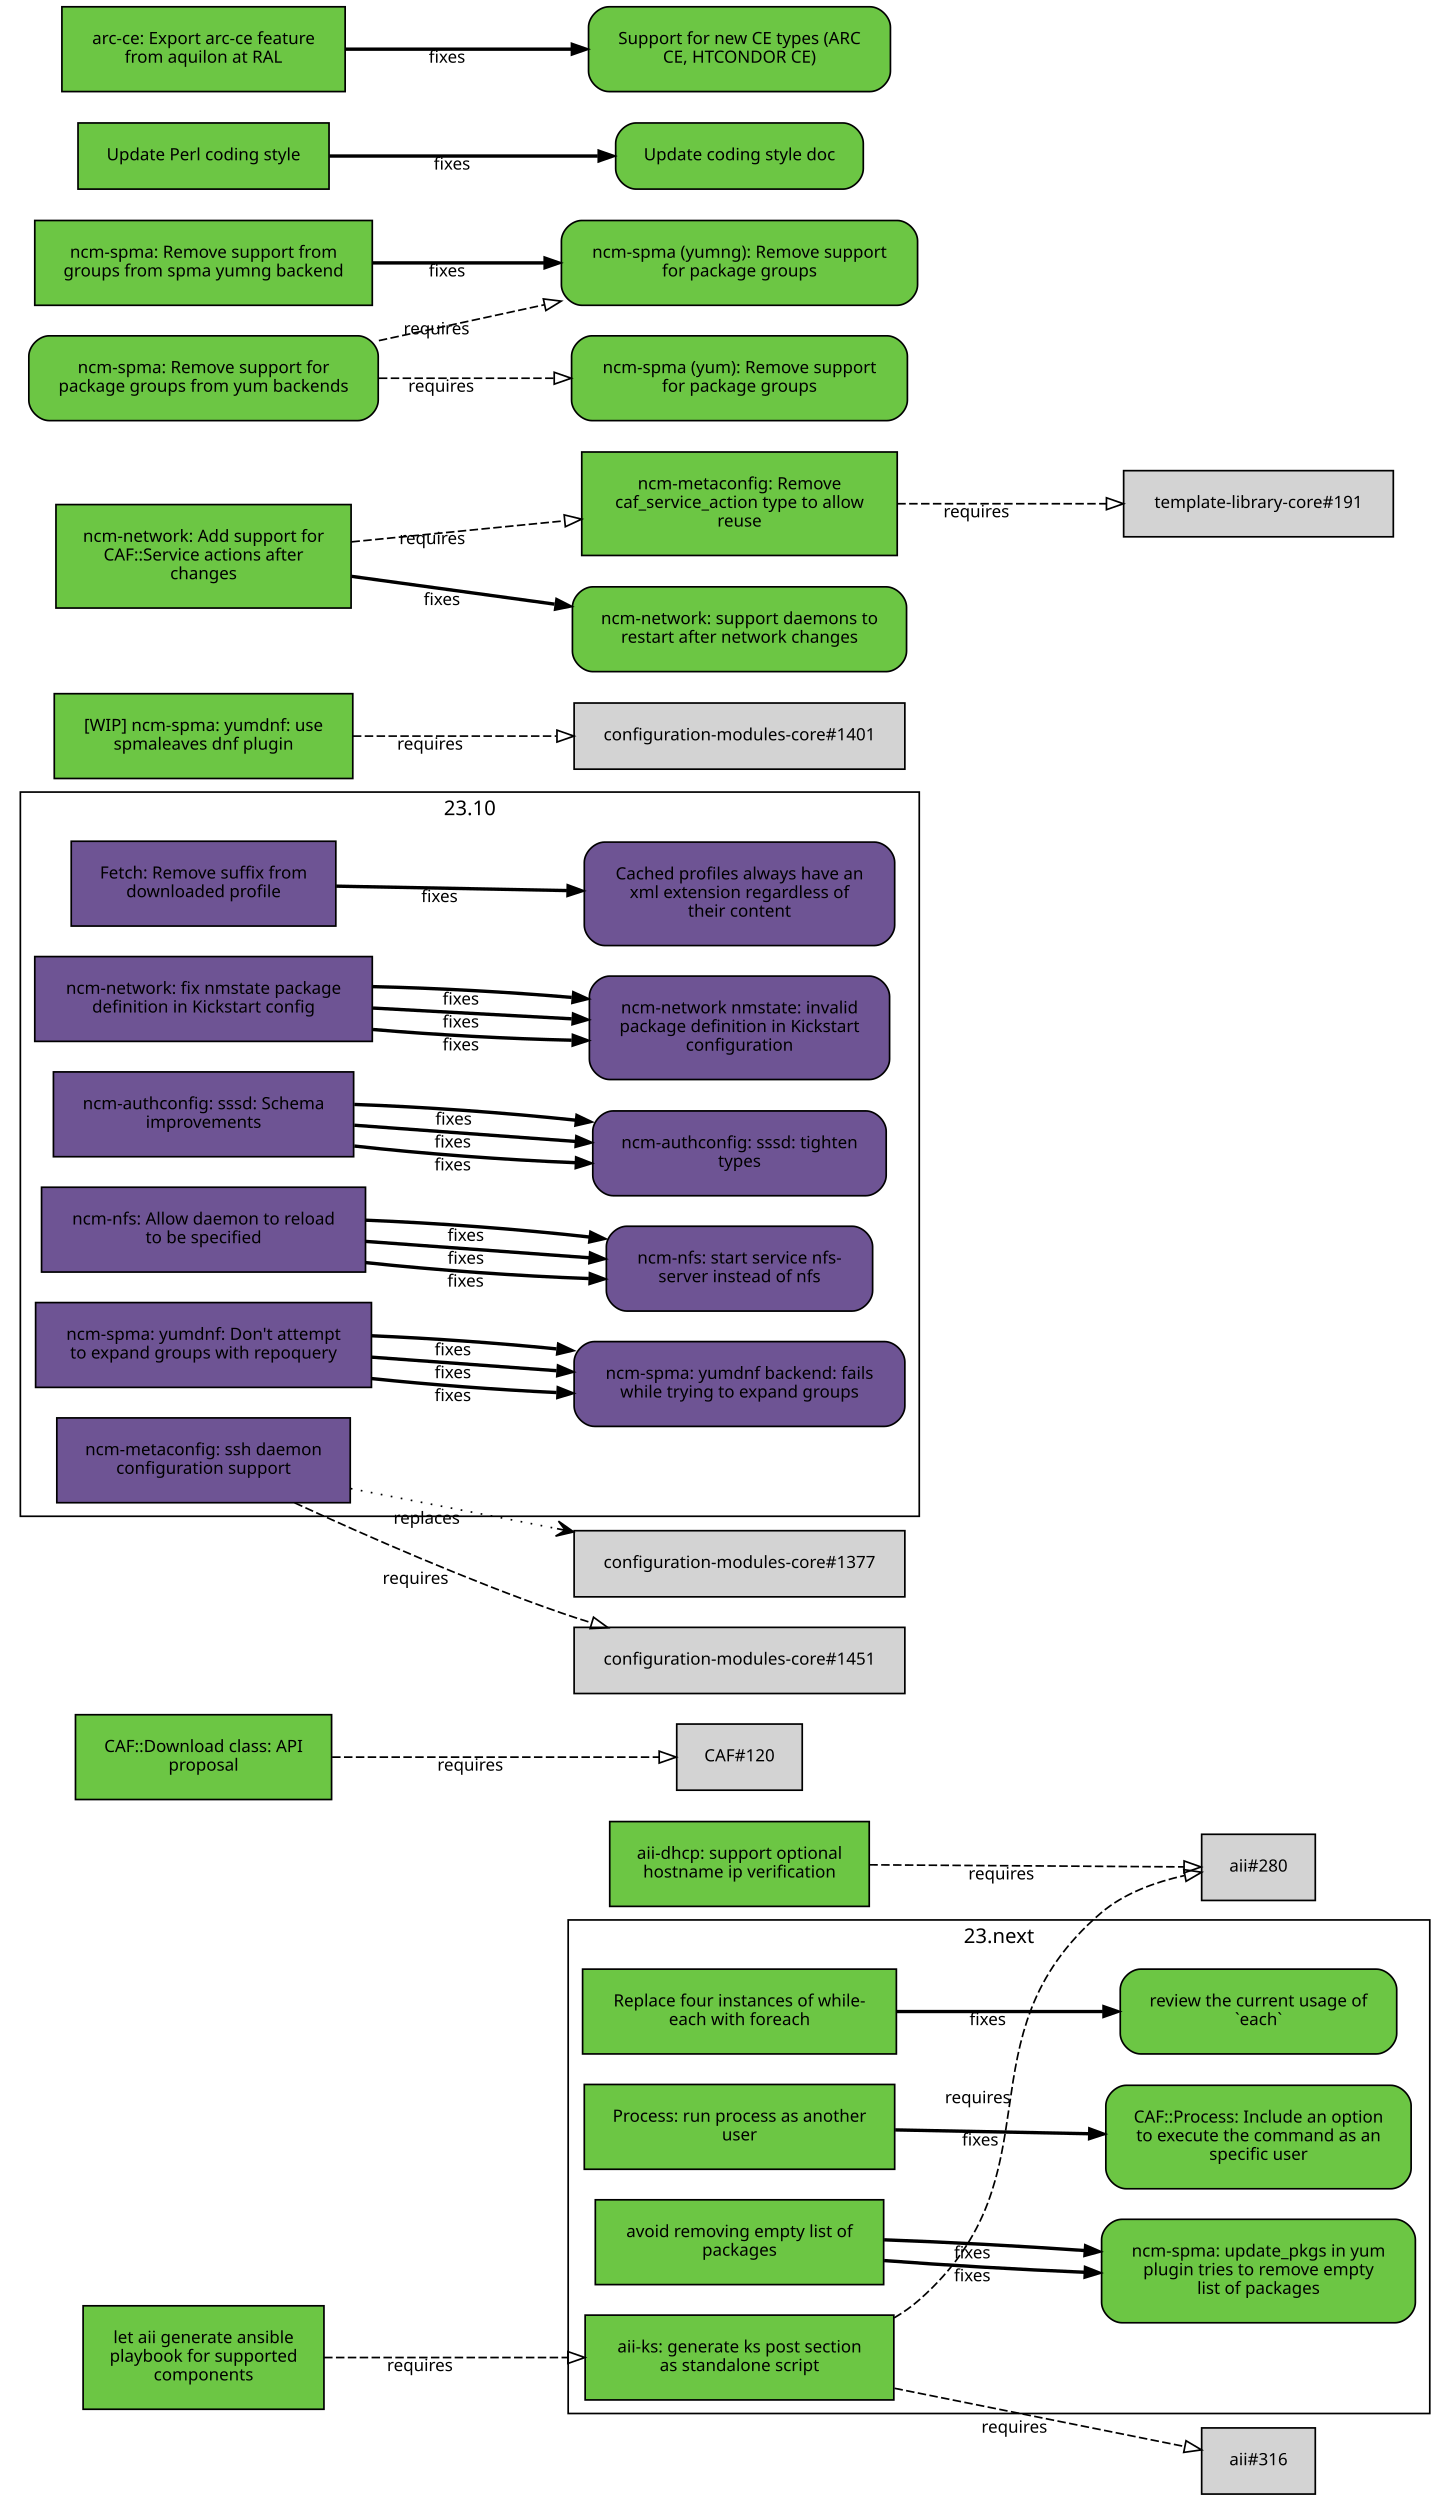
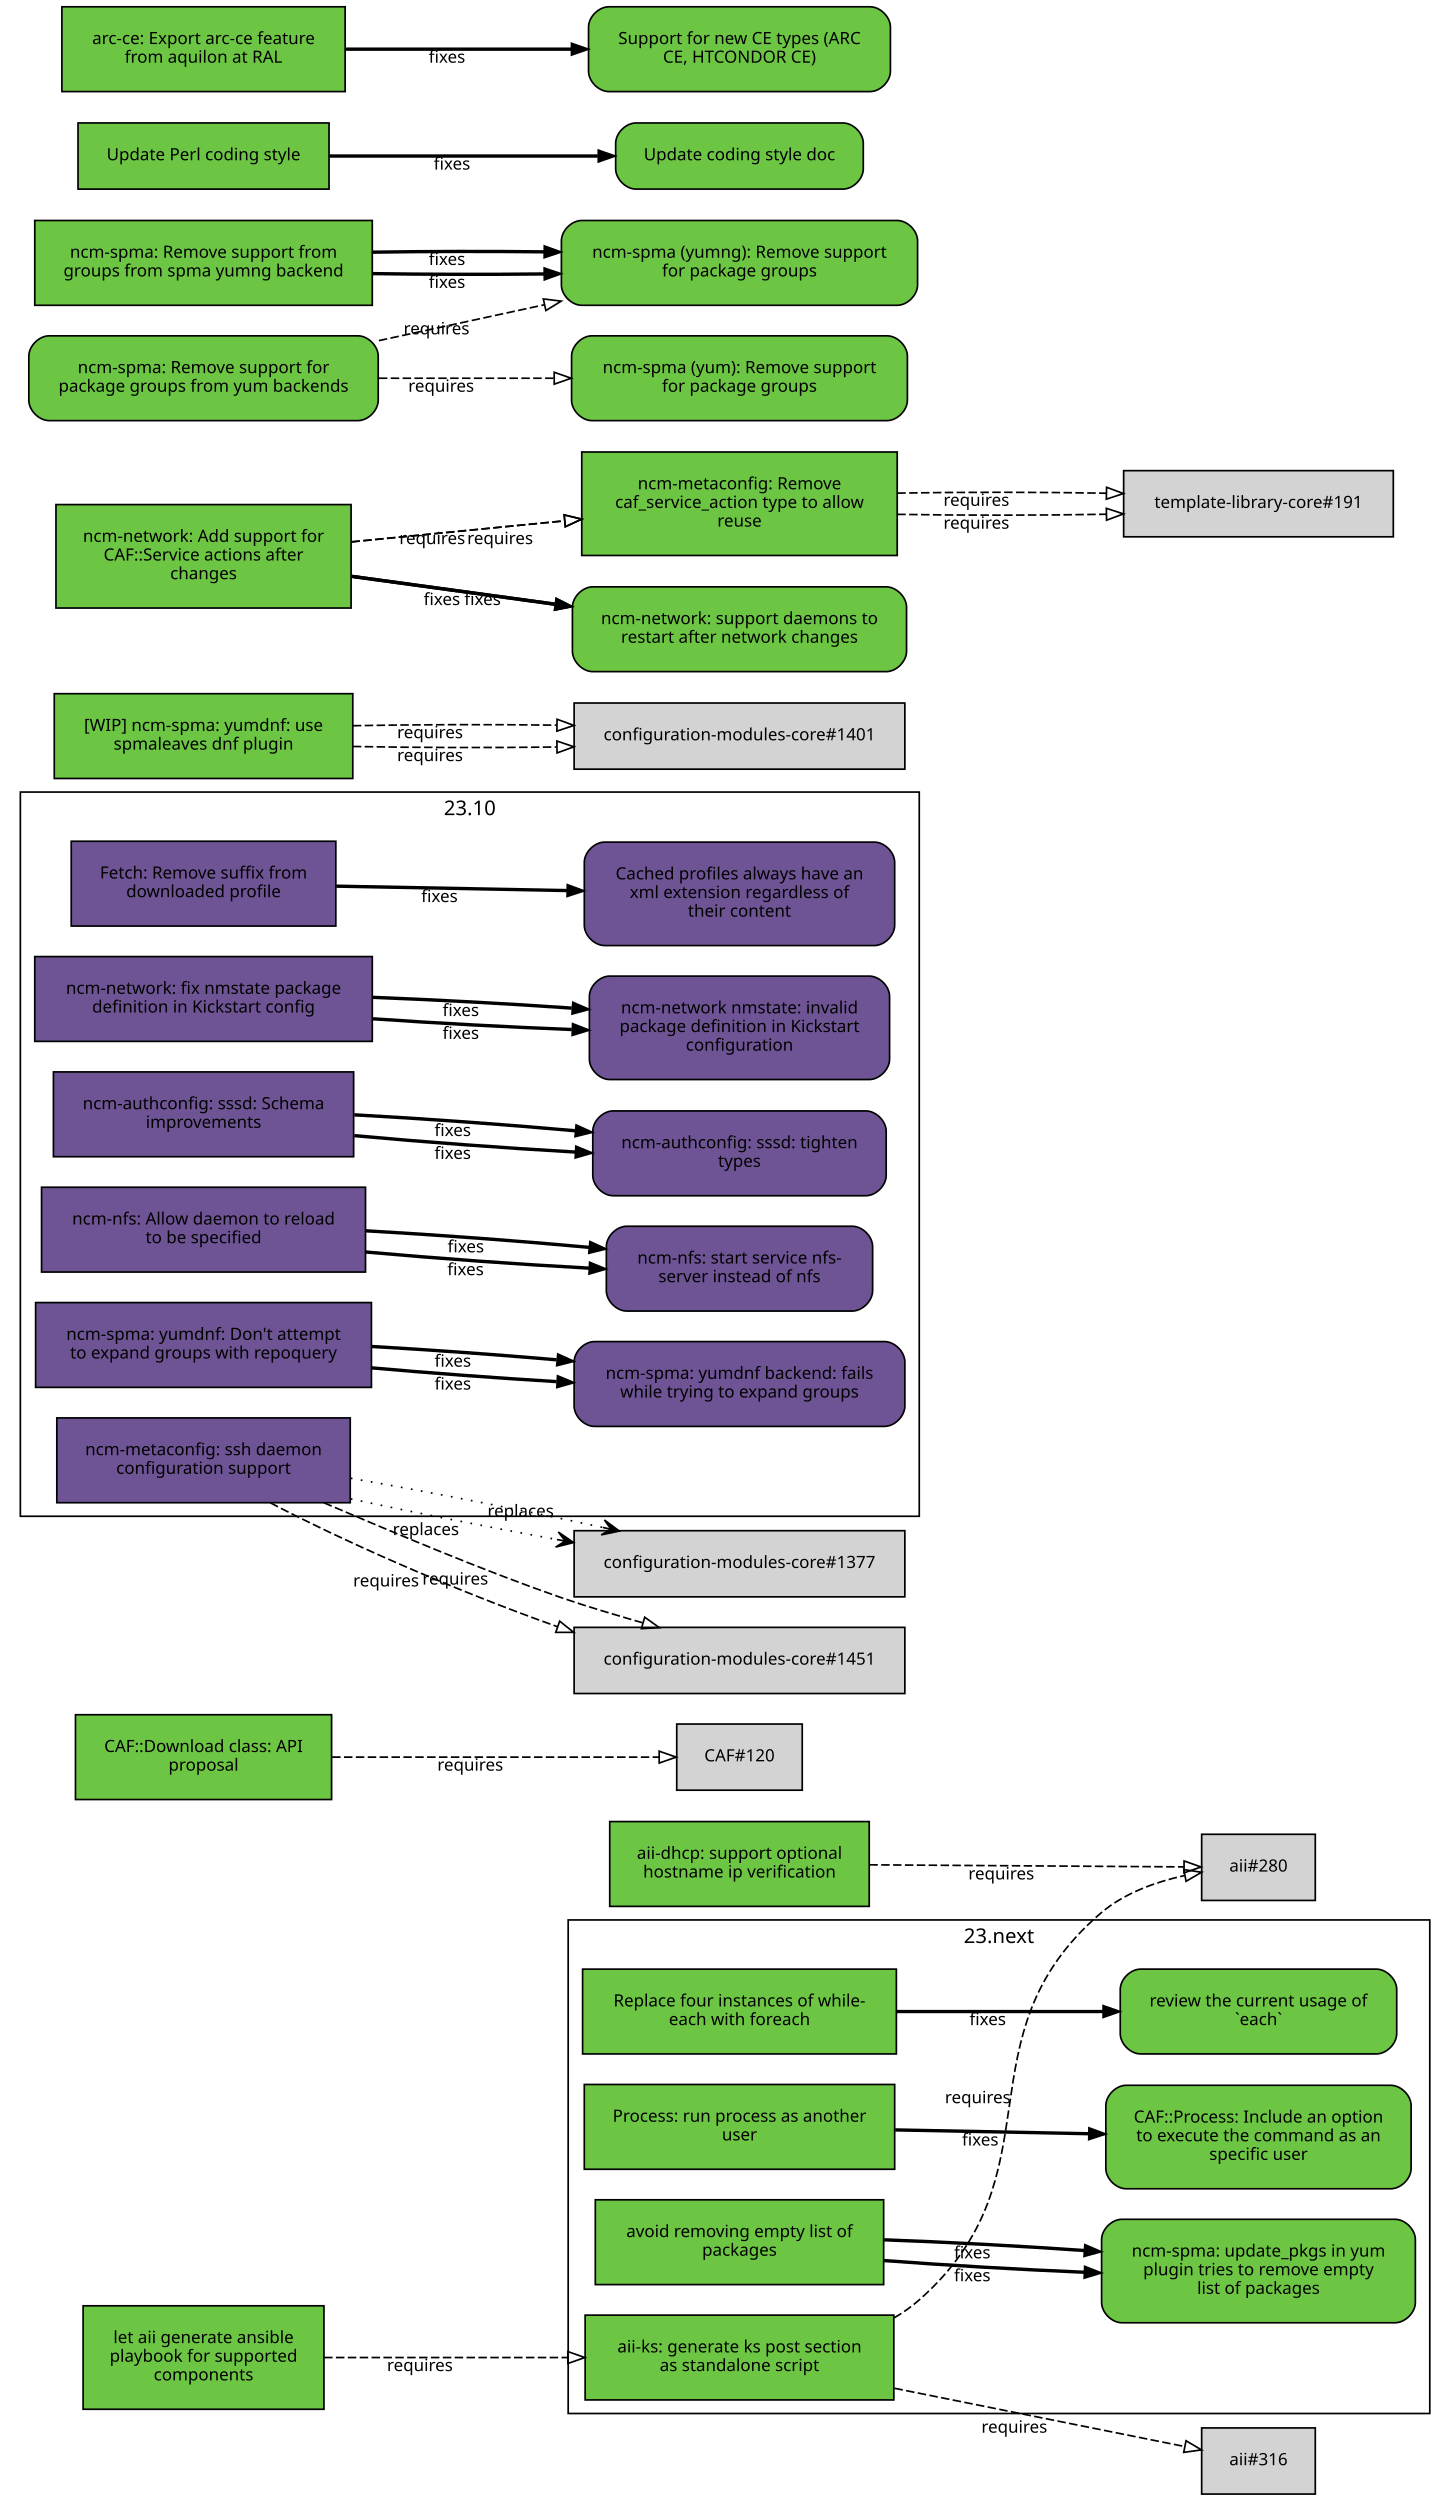
<svg xmlns="http://www.w3.org/2000/svg" xmlns:xlink="http://www.w3.org/1999/xlink" width="855pt" height="1474pt" viewBox="0.00 0.00 855.00 1474.00">
  <g id="graph0" class="graph" transform="scale(1 1) rotate(0) translate(4 1470)">
    <polygon fill="white" stroke="white" points="-4,5 -4,-1470 852,-1470 852,5 -4,5" />
    <g id="clust2" class="cluster">
      <polygon fill="none" stroke="black" points="8,-576 8,-1003 538,-1003 538,-576 8,-576" />
      <text text-anchor="middle" x="273" y="-989.4" font-family="Sans" font-size="12.00">23.10</text>
    </g>
    <g id="clust1" class="cluster">
      <polygon fill="none" stroke="black" points="331,-47 331,-338 839,-338 839,-47 331,-47" />
      <text text-anchor="middle" x="585" y="-324.4" font-family="Sans" font-size="12.00">23.next</text>
    </g>
    <g id="node1" class="node">
      <g id="a_node1">
        <a xlink:href="https://github.com/quattor/aii/pull/328" xlink:title="aii#328 (pull-request)" target="_parent">
          <polygon fill="#6cc644" stroke="black" points="523,-105 341,-105 341,-55 523,-55 523,-105" />
          <text text-anchor="middle" x="432" y="-83" font-family="Sans" font-size="10.00">aii-ks: generate ks post section</text>
          <text text-anchor="middle" x="432" y="-72" font-family="Sans" font-size="10.00">as standalone script</text>
        </a>
      </g>
    </g>
    <g id="node2" class="node">
      <polygon fill="lightgrey" stroke="black" points="771.5,-388.5 704.5,-388.5 704.5,-349.5 771.5,-349.5 771.5,-388.5" />
      <text text-anchor="middle" x="738" y="-366.5" font-family="Sans" font-size="10.00">aii#280</text>
    </g>
    <g id="edge1" class="edge">
      <path fill="none" stroke="black" stroke-dasharray="5,2" d="M523.177,-103.373C528.47,-106.484 533.473,-110.008 538,-114 621.964,-188.027 560.019,-269.143 645,-342 658.709,-353.754 677.321,-360.394 694.218,-364.145" />
      <polygon fill="none" stroke="black" points="693.975,-367.663 704.458,-366.126 695.305,-360.79 693.975,-367.663" />
      <text text-anchor="middle" x="572.527" y="-229.944" font-family="Sans" font-size="10.00">requires</text>
    </g>
    <g id="node3" class="node">
      <polygon fill="lightgrey" stroke="black" points="771.5,-38.5 704.5,-38.5 704.5,0.5 771.5,0.5 771.5,-38.5" />
      <text text-anchor="middle" x="738" y="-16.5" font-family="Sans" font-size="10.00">aii#316</text>
    </g>
    <g id="edge2" class="edge">
      <path fill="none" stroke="black" stroke-dasharray="5,2" d="M523.387,-61.863C580.055,-50.492 650.477,-36.362 694.595,-27.509" />
      <polygon fill="none" stroke="black" points="695.291,-30.939 704.407,-25.54 693.914,-24.076 695.291,-30.939" />
      <text text-anchor="middle" x="594.051" y="-35.671" font-family="Sans" font-size="10.00">requires</text>
    </g>
    <g id="node4" class="node">
      <g id="a_node4">
        <a xlink:href="https://github.com/quattor/aii/pull/331" xlink:title="aii#331 (pull-request)" target="_parent">
          <polygon fill="#6cc644" stroke="black" points="187,-110.5 45,-110.5 45,-49.5 187,-49.5 187,-110.5" />
          <text text-anchor="middle" x="116" y="-88.5" font-family="Sans" font-size="10.00">let aii generate ansible</text>
          <text text-anchor="middle" x="116" y="-77.5" font-family="Sans" font-size="10.00">playbook for supported</text>
          <text text-anchor="middle" x="116" y="-66.5" font-family="Sans" font-size="10.00">components</text>
        </a>
      </g>
    </g>
    <g id="edge3" class="edge">
      <path fill="none" stroke="black" stroke-dasharray="5,2" d="M187.077,-80C229.343,-80 283.883,-80 330.668,-80" />
      <polygon fill="none" stroke="black" points="330.834,-83.5 340.834,-80 330.834,-76.5 330.834,-83.5" />
      <text text-anchor="middle" x="243.574" y="-72" font-family="Sans" font-size="10.00">requires</text>
    </g>
    <g id="node5" class="node">
      <g id="a_node5">
        <a xlink:href="https://github.com/quattor/aii/pull/299" xlink:title="aii#299 (pull-request)" target="_parent">
          <polygon fill="#6cc644" stroke="black" points="508.5,-396 355.5,-396 355.5,-346 508.5,-346 508.5,-396" />
          <text text-anchor="middle" x="432" y="-374" font-family="Sans" font-size="10.00">aii-dhcp: support optional</text>
          <text text-anchor="middle" x="432" y="-363" font-family="Sans" font-size="10.00">hostname ip verification</text>
        </a>
      </g>
    </g>
    <g id="edge4" class="edge">
      <path fill="none" stroke="black" stroke-dasharray="5,2" d="M508.537,-370.503C567.023,-370.118 645.931,-369.599 694.049,-369.283" />
      <polygon fill="none" stroke="black" points="694.146,-372.782 704.123,-369.216 694.1,-365.782 694.146,-372.782" />
      <text text-anchor="middle" x="586.342" y="-361.86" font-family="Sans" font-size="10.00">requires</text>
    </g>
    <g id="node6" class="node">
      <g id="a_node6">
        <a xlink:href="https://github.com/quattor/CAF/pull/277" xlink:title="CAF#277 (pull-request)" target="_parent">
          <polygon fill="#6cc644" stroke="black" points="524.5,-309 339.5,-309 339.5,-259 524.5,-259 524.5,-309" />
          <text text-anchor="middle" x="432" y="-287" font-family="Sans" font-size="10.00">Replace four instances of while-</text>
          <text text-anchor="middle" x="432" y="-276" font-family="Sans" font-size="10.00">each with foreach</text>
        </a>
      </g>
    </g>
    <g id="node7" class="node">
      <g id="a_node7">
        <a xlink:href="https://github.com/quattor/CAF/issues/109" xlink:title="CAF#109 (issue)" target="_parent">
          <path fill="#6cc644" stroke="black" d="M807.5,-309C807.5,-309 668.5,-309 668.5,-309 662.5,-309 656.5,-303 656.5,-297 656.5,-297 656.5,-271 656.5,-271 656.5,-265 662.5,-259 668.5,-259 668.5,-259 807.5,-259 807.5,-259 813.5,-259 819.5,-265 819.5,-271 819.5,-271 819.5,-297 819.5,-297 819.5,-303 813.5,-309 807.5,-309" />
          <text text-anchor="middle" x="738" y="-287" font-family="Sans" font-size="10.00">review the current usage of</text>
          <text text-anchor="middle" x="738" y="-276" font-family="Sans" font-size="10.00">`each`</text>
        </a>
      </g>
    </g>
    <g id="edge5" class="edge">
      <path fill="none" stroke="black" stroke-width="2" d="M524.622,-284C563.139,-284 607.831,-284 646.253,-284" />
      <polygon fill="black" stroke="black" points="646.394,-287.5 656.394,-284 646.394,-280.5 646.394,-287.5" />
      <text text-anchor="middle" x="578.345" y="-276" font-family="Sans" font-size="10.00">fixes</text>
    </g>
    <g id="node8" class="node">
      <g id="a_node8">
        <a xlink:href="https://github.com/quattor/CAF/pull/257" xlink:title="CAF#257 (pull-request)" target="_parent">
          <polygon fill="#6cc644" stroke="black" points="523.5,-241 340.5,-241 340.5,-191 523.5,-191 523.5,-241" />
          <text text-anchor="middle" x="432" y="-219" font-family="Sans" font-size="10.00">Process: run process as another</text>
          <text text-anchor="middle" x="432" y="-208" font-family="Sans" font-size="10.00">user</text>
        </a>
      </g>
    </g>
    <g id="node9" class="node">
      <g id="a_node9">
        <a xlink:href="https://github.com/quattor/CAF/issues/253" xlink:title="CAF#253 (issue)" target="_parent">
          <path fill="#6cc644" stroke="black" d="M816,-240.5C816,-240.5 660,-240.5 660,-240.5 654,-240.5 648,-234.5 648,-228.5 648,-228.5 648,-191.5 648,-191.5 648,-185.5 654,-179.5 660,-179.5 660,-179.5 816,-179.5 816,-179.5 822,-179.5 828,-185.5 828,-191.5 828,-191.5 828,-228.5 828,-228.5 828,-234.5 822,-240.5 816,-240.5" />
          <text text-anchor="middle" x="738" y="-218.5" font-family="Sans" font-size="10.00">CAF::Process: Include an option</text>
          <text text-anchor="middle" x="738" y="-207.5" font-family="Sans" font-size="10.00">to execute the command as an</text>
          <text text-anchor="middle" x="738" y="-196.5" font-family="Sans" font-size="10.00">specific user</text>
        </a>
      </g>
    </g>
    <g id="edge6" class="edge">
      <path fill="none" stroke="black" stroke-width="2" d="M523.798,-214.208C559.701,-213.499 601.072,-212.683 637.762,-211.959" />
      <polygon fill="black" stroke="black" points="638.048,-215.454 647.977,-211.757 637.91,-208.455 638.048,-215.454" />
      <text text-anchor="middle" x="573.947" y="-204.981" font-family="Sans" font-size="10.00">fixes</text>
    </g>
    <g id="node10" class="node">
      <g id="a_node10">
        <a xlink:href="https://github.com/quattor/CAF/pull/110" xlink:title="CAF#110 (pull-request)" target="_parent">
          <polygon fill="#6cc644" stroke="black" points="191.5,-459 40.5,-459 40.5,-409 191.5,-409 191.5,-459" />
          <text text-anchor="middle" x="116" y="-437" font-family="Sans" font-size="10.00">CAF::Download class: API</text>
          <text text-anchor="middle" x="116" y="-426" font-family="Sans" font-size="10.00">proposal</text>
        </a>
      </g>
    </g>
    <g id="node11" class="node">
      <polygon fill="lightgrey" stroke="black" points="469,-453.5 395,-453.5 395,-414.5 469,-414.5 469,-453.5" />
      <text text-anchor="middle" x="432" y="-431.5" font-family="Sans" font-size="10.00">CAF#120</text>
    </g>
    <g id="edge7" class="edge">
      <path fill="none" stroke="black" stroke-dasharray="5,2" d="M191.812,-434C251.718,-434 333.856,-434 384.623,-434" />
      <polygon fill="none" stroke="black" points="384.651,-437.5 394.651,-434 384.651,-430.5 384.651,-437.5" />
      <text text-anchor="middle" x="273.255" y="-426" font-family="Sans" font-size="10.00">requires</text>
    </g>
    <g id="node12" class="node">
      <g id="a_node12">
        <a xlink:href="https://github.com/quattor/CCM/pull/210" xlink:title="CCM#210 (pull-request)" target="_parent">
          <polygon fill="#6e5494" stroke="black" points="194,-974 38,-974 38,-924 194,-924 194,-974" />
          <text text-anchor="middle" x="116" y="-952" font-family="Sans" font-size="10.00">Fetch: Remove suffix from</text>
          <text text-anchor="middle" x="116" y="-941" font-family="Sans" font-size="10.00">downloaded profile</text>
        </a>
      </g>
    </g>
    <g id="node13" class="node">
      <g id="a_node13">
        <a xlink:href="https://github.com/quattor/CCM/issues/204" xlink:title="CCM#204 (issue)" target="_parent">
          <path fill="#6e5494" stroke="black" d="M511.5,-973.5C511.5,-973.5 352.5,-973.5 352.5,-973.5 346.5,-973.5 340.5,-967.5 340.5,-961.5 340.5,-961.5 340.5,-924.5 340.5,-924.5 340.5,-918.5 346.5,-912.5 352.5,-912.5 352.5,-912.5 511.5,-912.5 511.5,-912.5 517.5,-912.5 523.5,-918.5 523.5,-924.5 523.5,-924.5 523.5,-961.5 523.5,-961.5 523.5,-967.5 517.5,-973.5 511.5,-973.5" />
          <text text-anchor="middle" x="432" y="-951.5" font-family="Sans" font-size="10.00">Cached profiles always have an</text>
          <text text-anchor="middle" x="432" y="-940.5" font-family="Sans" font-size="10.00">xml extension regardless of</text>
          <text text-anchor="middle" x="432" y="-929.5" font-family="Sans" font-size="10.00">their content</text>
        </a>
      </g>
    </g>
    <g id="edge8" class="edge">
      <path fill="none" stroke="black" stroke-width="2" d="M194.215,-947.525C235.236,-946.741 286.154,-945.768 330.251,-944.925" />
      <polygon fill="black" stroke="black" points="330.492,-948.421 340.423,-944.731 330.358,-941.423 330.492,-948.421" />
      <text text-anchor="middle" x="255.112" y="-938.132" font-family="Sans" font-size="10.00">fixes</text>
    </g>
    <g id="node14" class="node">
      <g id="a_node14">
        <a xlink:href="https://github.com/quattor/configuration-modules-core/pull/1630" xlink:title="configuration-modules-core#1630 (pull-request)" target="_parent">
          <polygon fill="#6e5494" stroke="black" points="215.5,-906 16.5,-906 16.5,-856 215.5,-856 215.5,-906" />
          <text text-anchor="middle" x="116" y="-884" font-family="Sans" font-size="10.00">ncm-network: fix nmstate package</text>
          <text text-anchor="middle" x="116" y="-873" font-family="Sans" font-size="10.00">definition in Kickstart config</text>
        </a>
      </g>
    </g>
    <g id="node15" class="node">
      <g id="a_node15">
        <a xlink:href="https://github.com/quattor/configuration-modules-core/issues/1629" xlink:title="configuration-modules-core#1629 (issue)" target="_parent">
          <path fill="#6e5494" stroke="black" d="M508.5,-894.5C508.5,-894.5 355.5,-894.5 355.5,-894.5 349.5,-894.5 343.5,-888.5 343.5,-882.5 343.5,-882.5 343.5,-845.5 343.5,-845.5 343.5,-839.5 349.5,-833.5 355.5,-833.5 355.5,-833.5 508.5,-833.5 508.5,-833.5 514.5,-833.5 520.5,-839.5 520.5,-845.5 520.5,-845.5 520.5,-882.5 520.5,-882.5 520.5,-888.5 514.5,-894.5 508.5,-894.5" />
          <text text-anchor="middle" x="432" y="-872.5" font-family="Sans" font-size="10.00">ncm-network nmstate: invalid</text>
          <text text-anchor="middle" x="432" y="-861.5" font-family="Sans" font-size="10.00">package definition in Kickstart</text>
          <text text-anchor="middle" x="432" y="-850.5" font-family="Sans" font-size="10.00">configuration</text>
        </a>
      </g>
    </g>
    <g id="edge9" class="edge">
-       <path fill="none" stroke="black" stroke-width="2" d="M215.921,-863.001C253.303,-859.825 295.798,-857.534 333.087,-856.689" />
-       <polygon fill="black" stroke="black" points="333.527,-860.182 343.458,-856.49 333.393,-853.183 333.527,-860.182" />
-       <text text-anchor="middle" x="267.683" y="-850.7" font-family="Sans" font-size="10.00">fixes</text>
-     </g>
-     <g id="edge13" class="edge">
-       <path fill="none" stroke="black" stroke-width="2" d="M215.921,-875.644C253.303,-873.621 295.798,-871.32 333.087,-869.301" />
-       <polygon fill="black" stroke="black" points="333.662,-872.775 343.458,-868.74 333.283,-865.785 333.662,-872.775" />
-       <text text-anchor="middle" x="267.683" y="-864.192" font-family="Sans" font-size="10.00">fixes</text>
-     </g>
-     <g id="edge18" class="edge">
-       <path fill="none" stroke="black" stroke-width="2" d="M215.921,-888.287C253.303,-887.417 295.798,-885.105 333.087,-881.913" />
-       <polygon fill="black" stroke="black" points="333.808,-885.362 343.458,-880.989 333.187,-878.39 333.808,-885.362" />
-       <text text-anchor="middle" x="267.683" y="-877.684" font-family="Sans" font-size="10.00">fixes</text>
+       <path fill="none" stroke="black" stroke-width="2" d="M215.921,-869.323C253.303,-866.723 295.798,-864.427 333.087,-862.995" />
+       <polygon fill="black" stroke="black" points="333.593,-866.479 343.458,-862.615 333.336,-859.484 333.593,-866.479" />
+       <text text-anchor="middle" x="267.683" y="-857.446" font-family="Sans" font-size="10.00">fixes</text>
+     </g>
+     <g id="edge21" class="edge">
+       <path fill="none" stroke="black" stroke-width="2" d="M215.921,-881.966C253.303,-880.519 295.798,-878.213 333.087,-875.607" />
+       <polygon fill="black" stroke="black" points="333.734,-879.07 343.458,-874.864 333.234,-872.087 333.734,-879.07" />
+       <text text-anchor="middle" x="267.683" y="-870.938" font-family="Sans" font-size="10.00">fixes</text>
    </g>
    <g id="node16" class="node">
      <g id="a_node16">
        <a xlink:href="https://github.com/quattor/configuration-modules-core/pull/1622" xlink:title="configuration-modules-core#1622 (pull-request)" target="_parent">
          <polygon fill="#6e5494" stroke="black" points="204.5,-838 27.5,-838 27.5,-788 204.5,-788 204.5,-838" />
          <text text-anchor="middle" x="116" y="-816" font-family="Sans" font-size="10.00">ncm-authconfig: sssd: Schema</text>
          <text text-anchor="middle" x="116" y="-805" font-family="Sans" font-size="10.00">improvements</text>
        </a>
      </g>
    </g>
    <g id="node17" class="node">
      <g id="a_node17">
        <a xlink:href="https://github.com/quattor/configuration-modules-core/issues/1471" xlink:title="configuration-modules-core#1471 (issue)" target="_parent">
          <path fill="#6e5494" stroke="black" d="M506.5,-815C506.5,-815 357.5,-815 357.5,-815 351.5,-815 345.5,-809 345.5,-803 345.5,-803 345.5,-777 345.5,-777 345.5,-771 351.5,-765 357.5,-765 357.5,-765 506.5,-765 506.5,-765 512.5,-765 518.5,-771 518.5,-777 518.5,-777 518.5,-803 518.5,-803 518.5,-809 512.5,-815 506.5,-815" />
          <text text-anchor="middle" x="432" y="-793" font-family="Sans" font-size="10.00">ncm-authconfig: sssd: tighten</text>
          <text text-anchor="middle" x="432" y="-782" font-family="Sans" font-size="10.00">types</text>
        </a>
      </g>
    </g>
    <g id="edge10" class="edge">
-       <path fill="none" stroke="black" stroke-width="2" d="M204.884,-794.3C245.446,-789.779 293.697,-786.151 335.189,-784.474" />
-       <polygon fill="black" stroke="black" points="335.443,-787.967 345.307,-784.1 335.184,-780.972 335.443,-787.967" />
-       <text text-anchor="middle" x="262.92" y="-779.933" font-family="Sans" font-size="10.00">fixes</text>
-     </g>
-     <g id="edge14" class="edge">
-       <path fill="none" stroke="black" stroke-width="2" d="M204.884,-806.563C245.446,-803.592 293.697,-800.057 335.189,-797.018" />
-       <polygon fill="black" stroke="black" points="335.589,-800.498 345.307,-796.277 335.078,-793.517 335.589,-800.498" />
-       <text text-anchor="middle" x="262.92" y="-793.433" font-family="Sans" font-size="10.00">fixes</text>
-     </g>
-     <g id="edge19" class="edge">
-       <path fill="none" stroke="black" stroke-width="2" d="M204.884,-818.825C245.446,-817.404 293.697,-813.964 335.189,-809.562" />
-       <polygon fill="black" stroke="black" points="335.747,-813.022 345.307,-808.454 334.985,-806.064 335.747,-813.022" />
-       <text text-anchor="middle" x="263.444" y="-806.894" font-family="Sans" font-size="10.00">fixes</text>
+       <path fill="none" stroke="black" stroke-width="2" d="M204.884,-800.431C245.446,-796.685 293.697,-793.104 335.189,-790.746" />
+       <polygon fill="black" stroke="black" points="335.515,-794.233 345.307,-790.188 335.129,-787.244 335.515,-794.233" />
+       <text text-anchor="middle" x="262.92" y="-786.683" font-family="Sans" font-size="10.00">fixes</text>
+     </g>
+     <g id="edge22" class="edge">
+       <path fill="none" stroke="black" stroke-width="2" d="M204.884,-812.694C245.446,-810.498 293.697,-807.01 335.189,-803.29" />
+       <polygon fill="black" stroke="black" points="335.667,-806.761 345.307,-802.366 335.03,-799.79 335.667,-806.761" />
+       <text text-anchor="middle" x="262.92" y="-800.182" font-family="Sans" font-size="10.00">fixes</text>
    </g>
    <g id="node18" class="node">
      <g id="a_node18">
        <a xlink:href="https://github.com/quattor/configuration-modules-core/pull/1621" xlink:title="configuration-modules-core#1621 (pull-request)" target="_parent">
          <polygon fill="#6e5494" stroke="black" points="211.5,-770 20.5,-770 20.5,-720 211.5,-720 211.5,-770" />
          <text text-anchor="middle" x="116" y="-748" font-family="Sans" font-size="10.00">ncm-nfs: Allow daemon to reload</text>
          <text text-anchor="middle" x="116" y="-737" font-family="Sans" font-size="10.00">to be specified</text>
        </a>
      </g>
    </g>
    <g id="node19" class="node">
      <g id="a_node19">
        <a xlink:href="https://github.com/quattor/configuration-modules-core/issues/1618" xlink:title="configuration-modules-core#1618 (issue)" target="_parent">
          <path fill="#6e5494" stroke="black" d="M498.5,-747C498.5,-747 365.5,-747 365.5,-747 359.5,-747 353.5,-741 353.5,-735 353.5,-735 353.5,-709 353.5,-709 353.5,-703 359.5,-697 365.5,-697 365.5,-697 498.5,-697 498.5,-697 504.5,-697 510.5,-703 510.5,-709 510.5,-709 510.5,-735 510.5,-735 510.5,-741 504.5,-747 498.5,-747" />
          <text text-anchor="middle" x="432" y="-725" font-family="Sans" font-size="10.00">ncm-nfs: start service nfs-</text>
          <text text-anchor="middle" x="432" y="-714" font-family="Sans" font-size="10.00">server instead of nfs</text>
        </a>
      </g>
    </g>
    <g id="edge11" class="edge">
-       <path fill="none" stroke="black" stroke-width="2" d="M211.636,-725.563C253.42,-721.098 302.24,-717.604 343.204,-716.172" />
-       <polygon fill="black" stroke="black" points="343.553,-719.662 353.439,-715.852 343.335,-712.666 343.553,-719.662" />
-       <text text-anchor="middle" x="270.482" y="-711.396" font-family="Sans" font-size="10.00">fixes</text>
-     </g>
-     <g id="edge15" class="edge">
-       <path fill="none" stroke="black" stroke-width="2" d="M211.636,-738.068C253.508,-735.001 302.447,-731.416 343.464,-728.412" />
-       <polygon fill="black" stroke="black" points="343.722,-731.902 353.439,-727.681 343.21,-724.921 343.722,-731.902" />
-       <text text-anchor="middle" x="270.635" y="-724.868" font-family="Sans" font-size="10.00">fixes</text>
-     </g>
-     <g id="edge20" class="edge">
-       <path fill="none" stroke="black" stroke-width="2" d="M211.636,-750.573C253.508,-748.913 302.447,-745.243 343.464,-740.661" />
-       <polygon fill="black" stroke="black" points="343.907,-744.134 353.439,-739.51 343.104,-737.18 343.907,-744.134" />
-       <text text-anchor="middle" x="270.635" y="-738.349" font-family="Sans" font-size="10.00">fixes</text>
+       <path fill="none" stroke="black" stroke-width="2" d="M211.636,-731.816C253.42,-728.053 302.24,-724.518 343.204,-722.301" />
+       <polygon fill="black" stroke="black" points="343.636,-725.784 353.439,-721.767 343.271,-718.793 343.636,-725.784" />
+       <text text-anchor="middle" x="270.482" y="-718.137" font-family="Sans" font-size="10.00">fixes</text>
+     </g>
+     <g id="edge23" class="edge">
+       <path fill="none" stroke="black" stroke-width="2" d="M211.636,-744.321C253.508,-741.957 302.447,-738.33 343.464,-734.537" />
+       <polygon fill="black" stroke="black" points="343.812,-738.019 353.439,-733.596 343.155,-731.05 343.812,-738.019" />
+       <text text-anchor="middle" x="270.635" y="-731.608" font-family="Sans" font-size="10.00">fixes</text>
    </g>
    <g id="node20" class="node">
      <g id="a_node20">
        <a xlink:href="https://github.com/quattor/configuration-modules-core/pull/1620" xlink:title="configuration-modules-core#1620 (pull-request)" target="_parent">
          <polygon fill="#6e5494" stroke="black" points="215,-702 17,-702 17,-652 215,-652 215,-702" />
          <text text-anchor="middle" x="116" y="-680" font-family="Sans" font-size="10.00">ncm-spma: yumdnf: Don't attempt</text>
          <text text-anchor="middle" x="116" y="-669" font-family="Sans" font-size="10.00">to expand groups with repoquery</text>
        </a>
      </g>
    </g>
    <g id="node21" class="node">
      <g id="a_node21">
        <a xlink:href="https://github.com/quattor/configuration-modules-core/issues/1524" xlink:title="configuration-modules-core#1524 (issue)" target="_parent">
          <path fill="#6e5494" stroke="black" d="M517.5,-679C517.5,-679 346.5,-679 346.5,-679 340.5,-679 334.5,-673 334.5,-667 334.5,-667 334.5,-641 334.5,-641 334.5,-635 340.5,-629 346.5,-629 346.5,-629 517.5,-629 517.5,-629 523.5,-629 529.5,-635 529.5,-641 529.5,-641 529.5,-667 529.5,-667 529.5,-673 523.5,-679 517.5,-679" />
          <text text-anchor="middle" x="432" y="-657" font-family="Sans" font-size="10.00">ncm-spma: yumdnf backend: fails</text>
          <text text-anchor="middle" x="432" y="-646" font-family="Sans" font-size="10.00">while trying to expand groups</text>
        </a>
      </g>
    </g>
    <g id="edge12" class="edge">
-       <path fill="none" stroke="black" stroke-width="2" d="M215.06,-657.201C249.699,-653.577 288.815,-650.627 324.146,-648.959" />
-       <polygon fill="black" stroke="black" points="324.655,-652.44 334.491,-648.502 324.346,-645.446 324.655,-652.44" />
-       <text text-anchor="middle" x="262.99" y="-643.928" font-family="Sans" font-size="10.00">fixes</text>
-     </g>
-     <g id="edge16" class="edge">
-       <path fill="none" stroke="black" stroke-width="2" d="M215.06,-669.817C249.699,-667.28 288.815,-664.415 324.146,-661.827" />
-       <polygon fill="black" stroke="black" points="324.773,-665.29 334.491,-661.069 324.262,-658.309 324.773,-665.29" />
-       <text text-anchor="middle" x="262.99" y="-657.428" font-family="Sans" font-size="10.00">fixes</text>
-     </g>
-     <g id="edge21" class="edge">
-       <path fill="none" stroke="black" stroke-width="2" d="M215.06,-682.433C249.699,-680.984 288.815,-678.202 324.146,-674.695" />
-       <polygon fill="black" stroke="black" points="324.899,-678.137 334.491,-673.636 324.186,-671.173 324.899,-678.137" />
-       <text text-anchor="middle" x="262.99" y="-670.927" font-family="Sans" font-size="10.00">fixes</text>
+       <path fill="none" stroke="black" stroke-width="2" d="M215.06,-663.509C249.699,-660.428 288.815,-657.521 324.146,-655.393" />
+       <polygon fill="black" stroke="black" points="324.713,-658.866 334.491,-654.786 324.303,-651.878 324.713,-658.866" />
+       <text text-anchor="middle" x="262.99" y="-650.678" font-family="Sans" font-size="10.00">fixes</text>
+     </g>
+     <g id="edge24" class="edge">
+       <path fill="none" stroke="black" stroke-width="2" d="M215.06,-676.125C249.699,-674.132 288.815,-671.309 324.146,-668.261" />
+       <polygon fill="black" stroke="black" points="324.835,-671.714 334.491,-667.353 324.223,-664.741 324.835,-671.714" />
+       <text text-anchor="middle" x="262.99" y="-664.177" font-family="Sans" font-size="10.00">fixes</text>
    </g>
    <g id="node22" class="node">
      <g id="a_node22">
        <a xlink:href="https://github.com/quattor/configuration-modules-core/pull/1554" xlink:title="configuration-modules-core#1554 (pull-request)" target="_parent">
          <polygon fill="#6cc644" stroke="black" points="517,-173 347,-173 347,-123 517,-123 517,-173" />
          <text text-anchor="middle" x="432" y="-151" font-family="Sans" font-size="10.00">avoid removing empty list of</text>
          <text text-anchor="middle" x="432" y="-140" font-family="Sans" font-size="10.00">packages</text>
        </a>
      </g>
    </g>
    <g id="node23" class="node">
      <g id="a_node23">
        <a xlink:href="https://github.com/quattor/configuration-modules-core/issues/1553" xlink:title="configuration-modules-core#1553 (issue)" target="_parent">
          <path fill="#6cc644" stroke="black" d="M818.5,-161.5C818.5,-161.5 657.5,-161.5 657.5,-161.5 651.5,-161.5 645.5,-155.5 645.5,-149.5 645.5,-149.5 645.5,-112.5 645.5,-112.5 645.5,-106.5 651.5,-100.5 657.5,-100.5 657.5,-100.5 818.5,-100.5 818.5,-100.5 824.5,-100.5 830.5,-106.5 830.5,-112.5 830.5,-112.5 830.5,-149.5 830.5,-149.5 830.5,-155.5 824.5,-161.5 818.5,-161.5" />
          <text text-anchor="middle" x="738" y="-139.5" font-family="Sans" font-size="10.00">ncm-spma: update_pkgs in yum</text>
          <text text-anchor="middle" x="738" y="-128.5" font-family="Sans" font-size="10.00">plugin tries to remove empty</text>
          <text text-anchor="middle" x="738" y="-117.5" font-family="Sans" font-size="10.00">list of packages</text>
        </a>
      </g>
    </g>
-     <g id="edge17" class="edge">
+     <g id="edge13" class="edge">
      <path fill="none" stroke="black" stroke-width="2" d="M517.277,-137.172C553.812,-134.397 596.909,-131.888 635.213,-130.281" />
      <polygon fill="black" stroke="black" points="635.508,-133.772 645.359,-129.872 635.226,-126.777 635.508,-133.772" />
      <text text-anchor="middle" x="569.248" y="-124.962" font-family="Sans" font-size="10.00">fixes</text>
    </g>
-     <g id="edge22" class="edge">
+     <g id="edge25" class="edge">
      <path fill="none" stroke="black" stroke-width="2" d="M517.277,-149.402C553.812,-148.092 596.909,-145.78 635.213,-143.103" />
      <polygon fill="black" stroke="black" points="635.634,-146.582 645.359,-142.378 635.134,-139.6 635.634,-146.582" />
      <text text-anchor="middle" x="569.248" y="-138.458" font-family="Sans" font-size="10.00">fixes</text>
    </g>
    <g id="node24" class="node">
      <g id="a_node24">
        <a xlink:href="https://github.com/quattor/configuration-modules-core/pull/1452" xlink:title="configuration-modules-core#1452 (pull-request)" target="_parent">
          <polygon fill="#6e5494" stroke="black" points="202.5,-634 29.5,-634 29.5,-584 202.5,-584 202.5,-634" />
          <text text-anchor="middle" x="116" y="-612" font-family="Sans" font-size="10.00">ncm-metaconfig: ssh daemon</text>
          <text text-anchor="middle" x="116" y="-601" font-family="Sans" font-size="10.00">configuration support</text>
        </a>
      </g>
    </g>
    <g id="node25" class="node">
      <polygon fill="lightgrey" stroke="black" points="529.5,-567.5 334.5,-567.5 334.5,-528.5 529.5,-528.5 529.5,-567.5" />
      <text text-anchor="middle" x="432" y="-545.5" font-family="Sans" font-size="10.00">configuration-modules-core#1377</text>
    </g>
-     <g id="edge23" class="edge">
-       <path fill="none" stroke="black" stroke-dasharray="1,5" d="M202.802,-592.331C240.298,-585.047 284.669,-576.427 324.269,-568.734" />
-       <polygon fill="black" stroke="black" points="334.228,-566.8 325.269,-573.124 329.319,-567.753 324.411,-568.707 324.411,-568.707 324.411,-568.707 329.319,-567.753 323.553,-564.289 334.228,-566.8 334.228,-566.8" />
-       <text text-anchor="middle" x="247.583" y="-571.552" font-family="Sans" font-size="10.00">replaces</text>
+     <g id="edge14" class="edge">
+       <path fill="none" stroke="black" stroke-dasharray="1,5" d="M202.802,-586.241C240.298,-578.212 284.669,-569.478 324.269,-562.302" />
+       <polygon fill="black" stroke="black" points="334.228,-560.512 325.181,-566.71 329.306,-561.397 324.385,-562.281 324.385,-562.281 324.385,-562.281 329.306,-561.397 323.589,-557.852 334.228,-560.512 334.228,-560.512" />
+       <text text-anchor="middle" x="247.096" y="-564.901" font-family="Sans" font-size="10.00">replaces</text>
    </g>
    <g id="node26" class="node">
      <polygon fill="lightgrey" stroke="black" points="529.5,-510.5 334.5,-510.5 334.5,-471.5 529.5,-471.5 529.5,-510.5" />
      <text text-anchor="middle" x="432" y="-488.5" font-family="Sans" font-size="10.00">configuration-modules-core#1451</text>
    </g>
-     <g id="edge24" class="edge">
-       <path fill="none" stroke="black" stroke-dasharray="5,2" d="M169.693,-583.943C211.678,-564.586 272.288,-537.982 327,-519 332.797,-516.989 338.816,-515.033 344.905,-513.152" />
-       <polygon fill="none" stroke="black" points="345.944,-516.495 354.51,-510.26 343.926,-509.792 345.944,-516.495" />
-       <text text-anchor="middle" x="240.995" y="-536.113" font-family="Sans" font-size="10.00">requires</text>
+     <g id="edge15" class="edge">
+       <path fill="none" stroke="black" stroke-dasharray="5,2" d="M155.44,-583.911C195.112,-563.096 259.352,-534.126 324.622,-510.928" />
+       <polygon fill="none" stroke="black" points="325.979,-514.161 334.257,-507.549 323.662,-507.556 325.979,-514.161" />
+       <text text-anchor="middle" x="223.627" y="-534.624" font-family="Sans" font-size="10.00">requires</text>
+     </g>
+     <g id="edge26" class="edge">
+       <path fill="none" stroke="black" stroke-dasharray="1,5" d="M202.802,-598.422C249.154,-590.338 306.011,-579.249 351.375,-569.43" />
+       <polygon fill="black" stroke="black" points="361.167,-567.29 352.358,-573.821 356.282,-568.357 351.397,-569.425 351.397,-569.425 351.397,-569.425 356.282,-568.357 350.437,-565.028 361.167,-567.29 361.167,-567.29" />
+       <text text-anchor="middle" x="302.971" y="-575.694" font-family="Sans" font-size="10.00">replaces</text>
+     </g>
+     <g id="edge27" class="edge">
+       <path fill="none" stroke="black" stroke-dasharray="5,2" d="M186.976,-583.952C227.353,-566.79 279.408,-544.512 327,-528 342.288,-522.696 359.125,-517.778 374.717,-513.244" />
+       <polygon fill="none" stroke="black" points="376.132,-516.477 384.754,-510.319 374.174,-509.756 376.132,-516.477" />
+       <text text-anchor="middle" x="264.428" y="-535.723" font-family="Sans" font-size="10.00">requires</text>
    </g>
    <g id="node27" class="node">
      <g id="a_node27">
        <a xlink:href="https://github.com/quattor/configuration-modules-core/pull/1507" xlink:title="configuration-modules-core#1507 (pull-request)" target="_parent">
          <polygon fill="#6cc644" stroke="black" points="204,-1061 28,-1061 28,-1011 204,-1011 204,-1061" />
          <text text-anchor="middle" x="116" y="-1039" font-family="Sans" font-size="10.00">[WIP] ncm-spma: yumdnf: use</text>
          <text text-anchor="middle" x="116" y="-1028" font-family="Sans" font-size="10.00">spmaleaves dnf plugin</text>
        </a>
      </g>
    </g>
    <g id="node28" class="node">
      <polygon fill="lightgrey" stroke="black" points="529.5,-1055.5 334.5,-1055.5 334.5,-1016.5 529.5,-1016.5 529.5,-1055.5" />
      <text text-anchor="middle" x="432" y="-1033.5" font-family="Sans" font-size="10.00">configuration-modules-core#1401</text>
    </g>
-     <g id="edge25" class="edge">
-       <path fill="none" stroke="black" stroke-dasharray="5,2" d="M204.05,-1036C241.203,-1036 284.927,-1036 324.027,-1036" />
-       <polygon fill="none" stroke="black" points="324.391,-1039.5 334.391,-1036 324.391,-1032.5 324.391,-1039.5" />
-       <text text-anchor="middle" x="249.549" y="-1028" font-family="Sans" font-size="10.00">requires</text>
+     <g id="edge16" class="edge">
+       <path fill="none" stroke="black" stroke-dasharray="5,2" d="M204.05,-1029.88C241.203,-1029.16 284.927,-1029.06 324.027,-1029.56" />
+       <polygon fill="none" stroke="black" points="324.341,-1033.07 334.391,-1029.71 324.443,-1026.07 324.341,-1033.07" />
+       <text text-anchor="middle" x="249.549" y="-1021.25" font-family="Sans" font-size="10.00">requires</text>
+     </g>
+     <g id="edge28" class="edge">
+       <path fill="none" stroke="black" stroke-dasharray="5,2" d="M204.05,-1042.12C241.203,-1042.84 284.927,-1042.94 324.027,-1042.44" />
+       <polygon fill="none" stroke="black" points="324.443,-1045.93 334.391,-1042.29 324.341,-1038.93 324.443,-1045.93" />
+       <text text-anchor="middle" x="249.549" y="-1034.75" font-family="Sans" font-size="10.00">requires</text>
    </g>
    <g id="node29" class="node">
      <g id="a_node29">
        <a xlink:href="https://github.com/quattor/configuration-modules-core/pull/1336" xlink:title="configuration-modules-core#1336 (pull-request)" target="_parent">
          <polygon fill="#6cc644" stroke="black" points="203,-1172.5 29,-1172.5 29,-1111.5 203,-1111.5 203,-1172.5" />
          <text text-anchor="middle" x="116" y="-1150.5" font-family="Sans" font-size="10.00">ncm-network: Add support for</text>
          <text text-anchor="middle" x="116" y="-1139.5" font-family="Sans" font-size="10.00">CAF::Service actions after</text>
          <text text-anchor="middle" x="116" y="-1128.5" font-family="Sans" font-size="10.00">changes</text>
        </a>
      </g>
    </g>
    <g id="node30" class="node">
      <g id="a_node30">
        <a xlink:href="https://github.com/quattor/configuration-modules-core/pull/1335" xlink:title="configuration-modules-core#1335 (pull-request)" target="_parent">
          <polygon fill="#6cc644" stroke="black" points="525,-1203.5 339,-1203.5 339,-1142.5 525,-1142.5 525,-1203.5" />
          <text text-anchor="middle" x="432" y="-1181.5" font-family="Sans" font-size="10.00">ncm-metaconfig: Remove</text>
          <text text-anchor="middle" x="432" y="-1170.5" font-family="Sans" font-size="10.00">caf_service_action type to allow</text>
          <text text-anchor="middle" x="432" y="-1159.5" font-family="Sans" font-size="10.00">reuse</text>
        </a>
      </g>
    </g>
-     <g id="edge26" class="edge">
+     <g id="edge17" class="edge">
      <path fill="none" stroke="black" stroke-dasharray="5,2" d="M203.217,-1150.51C242.047,-1154.35 288.184,-1158.9 328.746,-1162.9" />
      <polygon fill="none" stroke="black" points="328.636,-1166.41 338.931,-1163.91 329.323,-1159.44 328.636,-1166.41" />
      <text text-anchor="middle" x="250.868" y="-1149.19" font-family="Sans" font-size="10.00">requires</text>
    </g>
    <g id="node31" class="node">
      <g id="a_node31">
        <a xlink:href="https://github.com/quattor/configuration-modules-core/issues/1071" xlink:title="configuration-modules-core#1071 (issue)" target="_parent">
          <path fill="#6cc644" stroke="black" d="M518.5,-1124C518.5,-1124 345.5,-1124 345.5,-1124 339.5,-1124 333.5,-1118 333.5,-1112 333.5,-1112 333.5,-1086 333.5,-1086 333.5,-1080 339.5,-1074 345.5,-1074 345.5,-1074 518.5,-1074 518.5,-1074 524.5,-1074 530.5,-1080 530.5,-1086 530.5,-1086 530.5,-1112 530.5,-1112 530.5,-1118 524.5,-1124 518.5,-1124" />
          <text text-anchor="middle" x="432" y="-1102" font-family="Sans" font-size="10.00">ncm-network: support daemons to</text>
          <text text-anchor="middle" x="432" y="-1091" font-family="Sans" font-size="10.00">restart after network changes</text>
        </a>
      </g>
    </g>
-     <g id="edge27" class="edge">
+     <g id="edge18" class="edge">
      <path fill="none" stroke="black" stroke-width="2" d="M203.217,-1130.19C240.216,-1125.13 283.848,-1119.15 322.972,-1113.79" />
      <polygon fill="black" stroke="black" points="323.912,-1117.2 333.344,-1112.37 322.962,-1110.26 323.912,-1117.2" />
      <text text-anchor="middle" x="256.527" y="-1113.25" font-family="Sans" font-size="10.00">fixes</text>
    </g>
+     <g id="edge29" class="edge">
+       <path fill="none" stroke="black" stroke-dasharray="5,2" d="M203.217,-1150.51C242.047,-1154.35 288.184,-1158.9 328.746,-1162.9" />
+       <polygon fill="none" stroke="black" points="328.636,-1166.41 338.931,-1163.91 329.323,-1159.44 328.636,-1166.41" />
+       <text text-anchor="middle" x="290.868" y="-1149.19" font-family="Sans" font-size="10.00">requires</text>
+     </g>
+     <g id="edge30" class="edge">
+       <path fill="none" stroke="black" stroke-width="2" d="M203.217,-1130.19C240.216,-1125.13 283.848,-1119.15 322.972,-1113.79" />
+       <polygon fill="black" stroke="black" points="323.912,-1117.2 333.344,-1112.37 322.962,-1110.26 323.912,-1117.2" />
+       <text text-anchor="middle" x="280.527" y="-1113.25" font-family="Sans" font-size="10.00">fixes</text>
+     </g>
    <g id="node32" class="node">
      <polygon fill="lightgrey" stroke="black" points="817.5,-1192.5 658.5,-1192.5 658.5,-1153.5 817.5,-1153.5 817.5,-1192.5" />
      <text text-anchor="middle" x="738" y="-1170.5" font-family="Sans" font-size="10.00">template-library-core#191</text>
    </g>
-     <g id="edge28" class="edge">
-       <path fill="none" stroke="black" stroke-dasharray="5,2" d="M525.035,-1173C564.097,-1173 609.452,-1173 648.16,-1173" />
-       <polygon fill="none" stroke="black" points="648.369,-1176.5 658.369,-1173 648.369,-1169.5 648.369,-1176.5" />
-       <text text-anchor="middle" x="571.665" y="-1165" font-family="Sans" font-size="10.00">requires</text>
+     <g id="edge19" class="edge">
+       <path fill="none" stroke="black" stroke-dasharray="5,2" d="M525.035,-1166.74C564.097,-1166.07 609.452,-1166.09 648.16,-1166.8" />
+       <polygon fill="none" stroke="black" points="648.3,-1170.3 658.369,-1167 648.442,-1163.3 648.3,-1170.3" />
+       <text text-anchor="middle" x="571.665" y="-1158.26" font-family="Sans" font-size="10.00">requires</text>
+     </g>
+     <g id="edge31" class="edge">
+       <path fill="none" stroke="black" stroke-dasharray="5,2" d="M525.035,-1179.26C564.097,-1179.93 609.452,-1179.91 648.16,-1179.2" />
+       <polygon fill="none" stroke="black" points="648.442,-1182.7 658.369,-1179 648.3,-1175.7 648.442,-1182.7" />
+       <text text-anchor="middle" x="571.665" y="-1171.74" font-family="Sans" font-size="10.00">requires</text>
    </g>
    <g id="node33" class="node">
      <g id="a_node33">
        <a xlink:href="https://github.com/quattor/configuration-modules-core/pull/1148" xlink:title="configuration-modules-core#1148 (pull-request)" target="_parent">
          <polygon fill="#6cc644" stroke="black" points="215.5,-1340 16.5,-1340 16.5,-1290 215.5,-1290 215.5,-1340" />
          <text text-anchor="middle" x="116" y="-1318" font-family="Sans" font-size="10.00">ncm-spma: Remove support from</text>
          <text text-anchor="middle" x="116" y="-1307" font-family="Sans" font-size="10.00">groups from spma yumng backend</text>
        </a>
      </g>
    </g>
    <g id="node34" class="node">
      <g id="a_node34">
        <a xlink:href="https://github.com/quattor/configuration-modules-core/issues/952" xlink:title="configuration-modules-core#952 (issue)" target="_parent">
          <path fill="#6cc644" stroke="black" d="M525,-1340C525,-1340 339,-1340 339,-1340 333,-1340 327,-1334 327,-1328 327,-1328 327,-1302 327,-1302 327,-1296 333,-1290 339,-1290 339,-1290 525,-1290 525,-1290 531,-1290 537,-1296 537,-1302 537,-1302 537,-1328 537,-1328 537,-1334 531,-1340 525,-1340" />
          <text text-anchor="middle" x="432" y="-1318" font-family="Sans" font-size="10.00">ncm-spma (yumng): Remove support</text>
          <text text-anchor="middle" x="432" y="-1307" font-family="Sans" font-size="10.00">for package groups</text>
        </a>
      </g>
    </g>
-     <g id="edge29" class="edge">
-       <path fill="none" stroke="black" stroke-width="2" d="M215.921,-1315C247.933,-1315 283.695,-1315 316.726,-1315" />
-       <polygon fill="black" stroke="black" points="316.883,-1318.5 326.883,-1315 316.882,-1311.5 316.883,-1318.5" />
-       <text text-anchor="middle" x="259.546" y="-1307" font-family="Sans" font-size="10.00">fixes</text>
+     <g id="edge20" class="edge">
+       <path fill="none" stroke="black" stroke-width="2" d="M215.921,-1308.68C247.933,-1308.18 283.695,-1308.12 316.726,-1308.48" />
+       <polygon fill="black" stroke="black" points="316.84,-1311.98 326.883,-1308.6 316.926,-1304.98 316.84,-1311.98" />
+       <text text-anchor="middle" x="259.546" y="-1300.25" font-family="Sans" font-size="10.00">fixes</text>
+     </g>
+     <g id="edge32" class="edge">
+       <path fill="none" stroke="black" stroke-width="2" d="M215.921,-1321.32C247.933,-1321.82 283.695,-1321.88 316.726,-1321.52" />
+       <polygon fill="black" stroke="black" points="316.926,-1325.02 326.883,-1321.4 316.84,-1318.02 316.926,-1325.02" />
+       <text text-anchor="middle" x="259.546" y="-1313.75" font-family="Sans" font-size="10.00">fixes</text>
    </g>
    <g id="node35" class="node">
      <g id="a_node35">
        <a xlink:href="https://github.com/quattor/configuration-modules-core/issues/950" xlink:title="configuration-modules-core#950 (issue)" target="_parent">
          <path fill="#6cc644" stroke="black" d="M207,-1272C207,-1272 25,-1272 25,-1272 19,-1272 13,-1266 13,-1260 13,-1260 13,-1234 13,-1234 13,-1228 19,-1222 25,-1222 25,-1222 207,-1222 207,-1222 213,-1222 219,-1228 219,-1234 219,-1234 219,-1260 219,-1260 219,-1266 213,-1272 207,-1272" />
          <text text-anchor="middle" x="116" y="-1250" font-family="Sans" font-size="10.00">ncm-spma: Remove support for</text>
          <text text-anchor="middle" x="116" y="-1239" font-family="Sans" font-size="10.00">package groups from yum backends</text>
        </a>
      </g>
    </g>
    <g id="node36" class="node">
      <g id="a_node36">
        <a xlink:href="https://github.com/quattor/configuration-modules-core/issues/951" xlink:title="configuration-modules-core#951 (issue)" target="_parent">
          <path fill="#6cc644" stroke="black" d="M519,-1272C519,-1272 345,-1272 345,-1272 339,-1272 333,-1266 333,-1260 333,-1260 333,-1234 333,-1234 333,-1228 339,-1222 345,-1222 345,-1222 519,-1222 519,-1222 525,-1222 531,-1228 531,-1234 531,-1234 531,-1260 531,-1260 531,-1266 525,-1272 519,-1272" />
          <text text-anchor="middle" x="432" y="-1250" font-family="Sans" font-size="10.00">ncm-spma (yum): Remove support</text>
          <text text-anchor="middle" x="432" y="-1239" font-family="Sans" font-size="10.00">for package groups</text>
        </a>
      </g>
    </g>
-     <g id="edge30" class="edge">
+     <g id="edge33" class="edge">
      <path fill="none" stroke="black" stroke-dasharray="5,2" d="M219.381,-1247C252.386,-1247 289.071,-1247 322.502,-1247" />
      <polygon fill="none" stroke="black" points="322.765,-1250.5 332.765,-1247 322.765,-1243.5 322.765,-1250.5" />
      <text text-anchor="middle" x="256.107" y="-1239" font-family="Sans" font-size="10.00">requires</text>
    </g>
-     <g id="edge31" class="edge">
+     <g id="edge34" class="edge">
      <path fill="none" stroke="black" stroke-dasharray="5,2" d="M219.381,-1269.17C250.602,-1275.93 285.116,-1283.41 317.053,-1290.32" />
      <polygon fill="none" stroke="black" points="316.361,-1293.75 326.876,-1292.45 317.843,-1286.91 316.361,-1293.75" />
      <text text-anchor="middle" x="253.372" y="-1272.86" font-family="Sans" font-size="10.00">requires</text>
    </g>
    <g id="node37" class="node">
      <g id="a_node37">
        <a xlink:href="https://github.com/quattor/quattor.github.com/pull/278" xlink:title="quattor.github.com#278 (pull-request)" target="_parent">
          <polygon fill="#6cc644" stroke="black" points="190,-1397.5 42,-1397.5 42,-1358.5 190,-1358.5 190,-1397.5" />
          <text text-anchor="middle" x="116" y="-1375.5" font-family="Sans" font-size="10.00">Update Perl coding style</text>
        </a>
      </g>
    </g>
    <g id="node38" class="node">
      <g id="a_node38">
        <a xlink:href="https://github.com/quattor/quattor.github.com/issues/215" xlink:title="quattor.github.com#215 (issue)" target="_parent">
          <path fill="#6cc644" stroke="black" d="M493,-1397.5C493,-1397.5 371,-1397.5 371,-1397.5 365,-1397.5 359,-1391.5 359,-1385.5 359,-1385.5 359,-1370.5 359,-1370.5 359,-1364.5 365,-1358.5 371,-1358.5 371,-1358.5 493,-1358.5 493,-1358.5 499,-1358.5 505,-1364.5 505,-1370.5 505,-1370.5 505,-1385.5 505,-1385.5 505,-1391.5 499,-1397.5 493,-1397.5" />
          <text text-anchor="middle" x="432" y="-1375.5" font-family="Sans" font-size="10.00">Update coding style doc</text>
        </a>
      </g>
    </g>
-     <g id="edge32" class="edge">
+     <g id="edge35" class="edge">
      <path fill="none" stroke="black" stroke-width="2" d="M190.223,-1378C237.595,-1378 299.358,-1378 348.469,-1378" />
      <polygon fill="black" stroke="black" points="348.747,-1381.5 358.747,-1378 348.746,-1374.5 348.747,-1381.5" />
      <text text-anchor="middle" x="262.497" y="-1370" font-family="Sans" font-size="10.00">fixes</text>
    </g>
    <g id="node39" class="node">
      <g id="a_node39">
        <a xlink:href="https://github.com/quattor/template-library-grid/pull/232" xlink:title="template-library-grid#232 (pull-request)" target="_parent">
          <polygon fill="#6cc644" stroke="black" points="199.5,-1466 32.5,-1466 32.5,-1416 199.5,-1416 199.5,-1466" />
          <text text-anchor="middle" x="116" y="-1444" font-family="Sans" font-size="10.00">arc-ce: Export arc-ce feature</text>
          <text text-anchor="middle" x="116" y="-1433" font-family="Sans" font-size="10.00">from aquilon at RAL</text>
        </a>
      </g>
    </g>
    <g id="node40" class="node">
      <g id="a_node40">
        <a xlink:href="https://github.com/quattor/template-library-grid/issues/221" xlink:title="template-library-grid#221 (issue)" target="_parent">
          <path fill="#6cc644" stroke="black" d="M509,-1466C509,-1466 355,-1466 355,-1466 349,-1466 343,-1460 343,-1454 343,-1454 343,-1428 343,-1428 343,-1422 349,-1416 355,-1416 355,-1416 509,-1416 509,-1416 515,-1416 521,-1422 521,-1428 521,-1428 521,-1454 521,-1454 521,-1460 515,-1466 509,-1466" />
          <text text-anchor="middle" x="432" y="-1444" font-family="Sans" font-size="10.00">Support for new CE types (ARC</text>
          <text text-anchor="middle" x="432" y="-1433" font-family="Sans" font-size="10.00">CE, HTCONDOR CE)</text>
        </a>
      </g>
    </g>
-     <g id="edge33" class="edge">
+     <g id="edge36" class="edge">
      <path fill="none" stroke="black" stroke-width="2" d="M199.911,-1441C240.702,-1441 290.151,-1441 332.823,-1441" />
      <polygon fill="black" stroke="black" points="332.947,-1444.5 342.947,-1441 332.947,-1437.5 332.947,-1444.5" />
      <text text-anchor="middle" x="259.543" y="-1433" font-family="Sans" font-size="10.00">fixes</text>
    </g>
  </g>
</svg>
